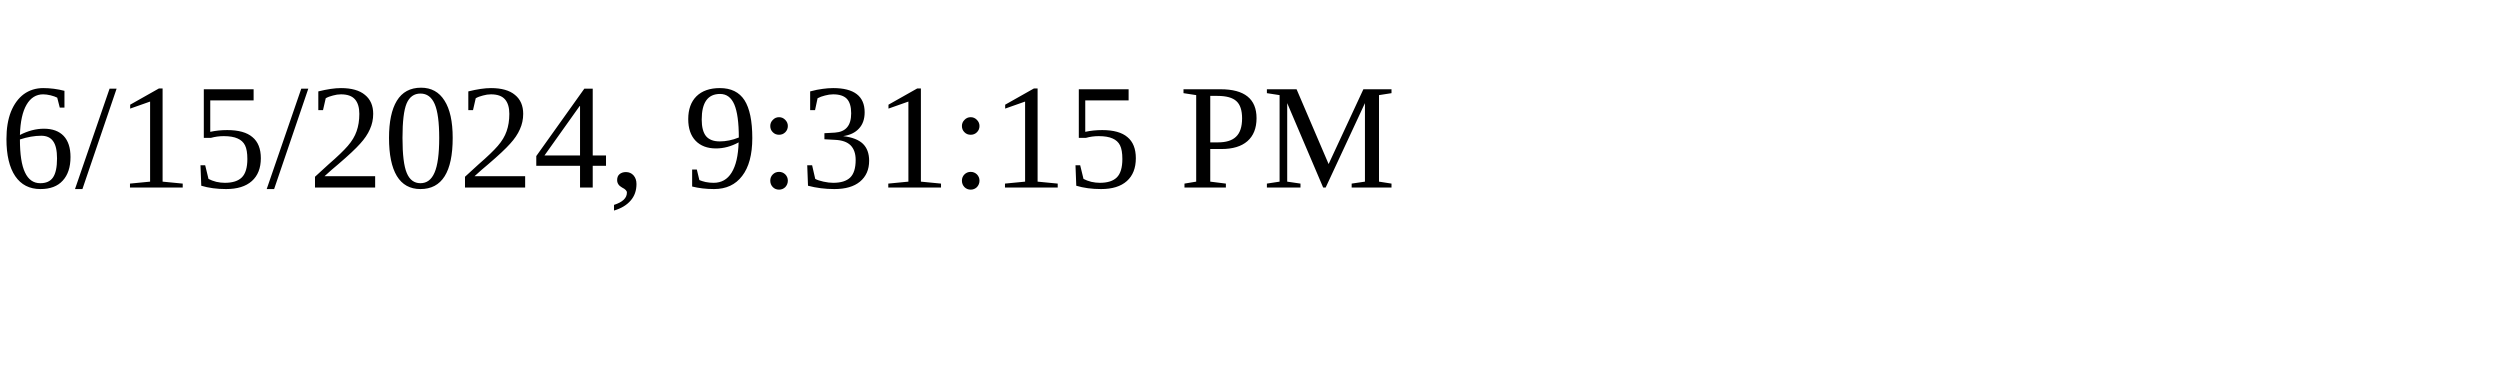
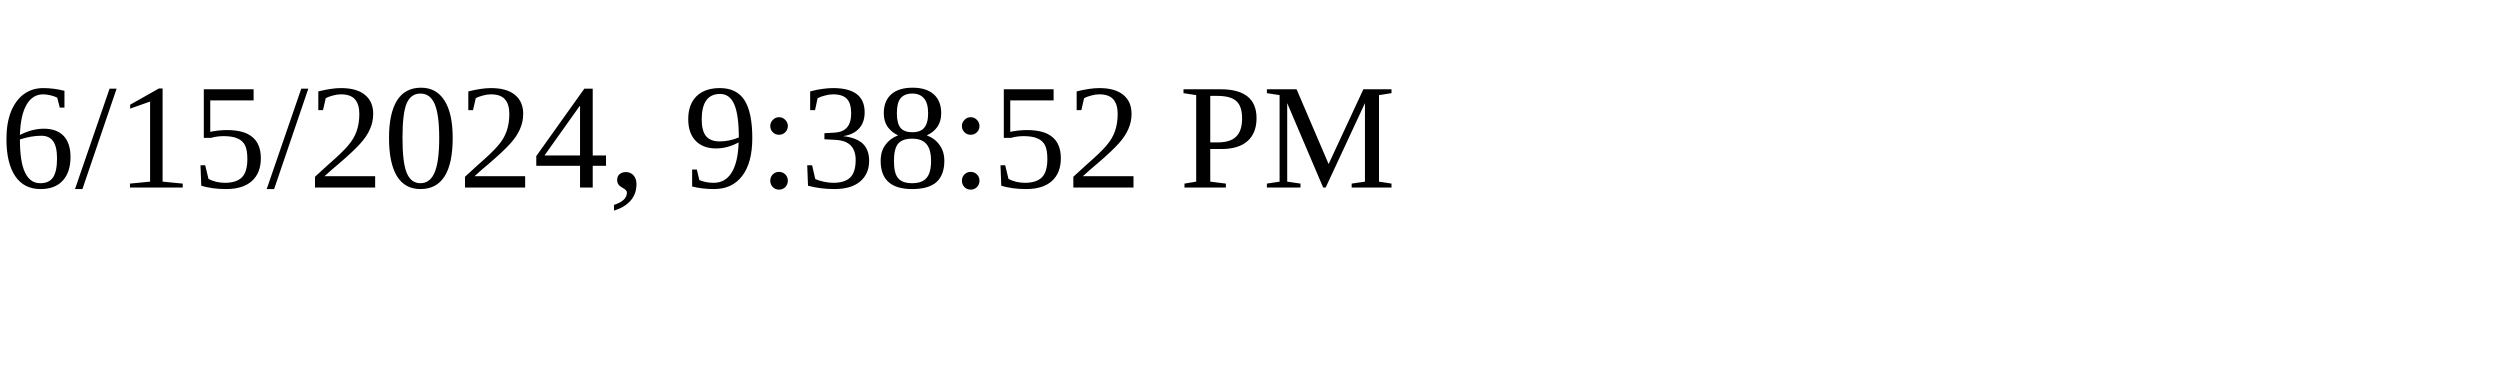
<svg xmlns="http://www.w3.org/2000/svg" height="30" width="200">
-   <text x="0" y="15">6/15/2024, 9:31:15 PM</text>
+   <text x="0" y="15">6/15/2024, 9:38:52 PM</text>
</svg>
